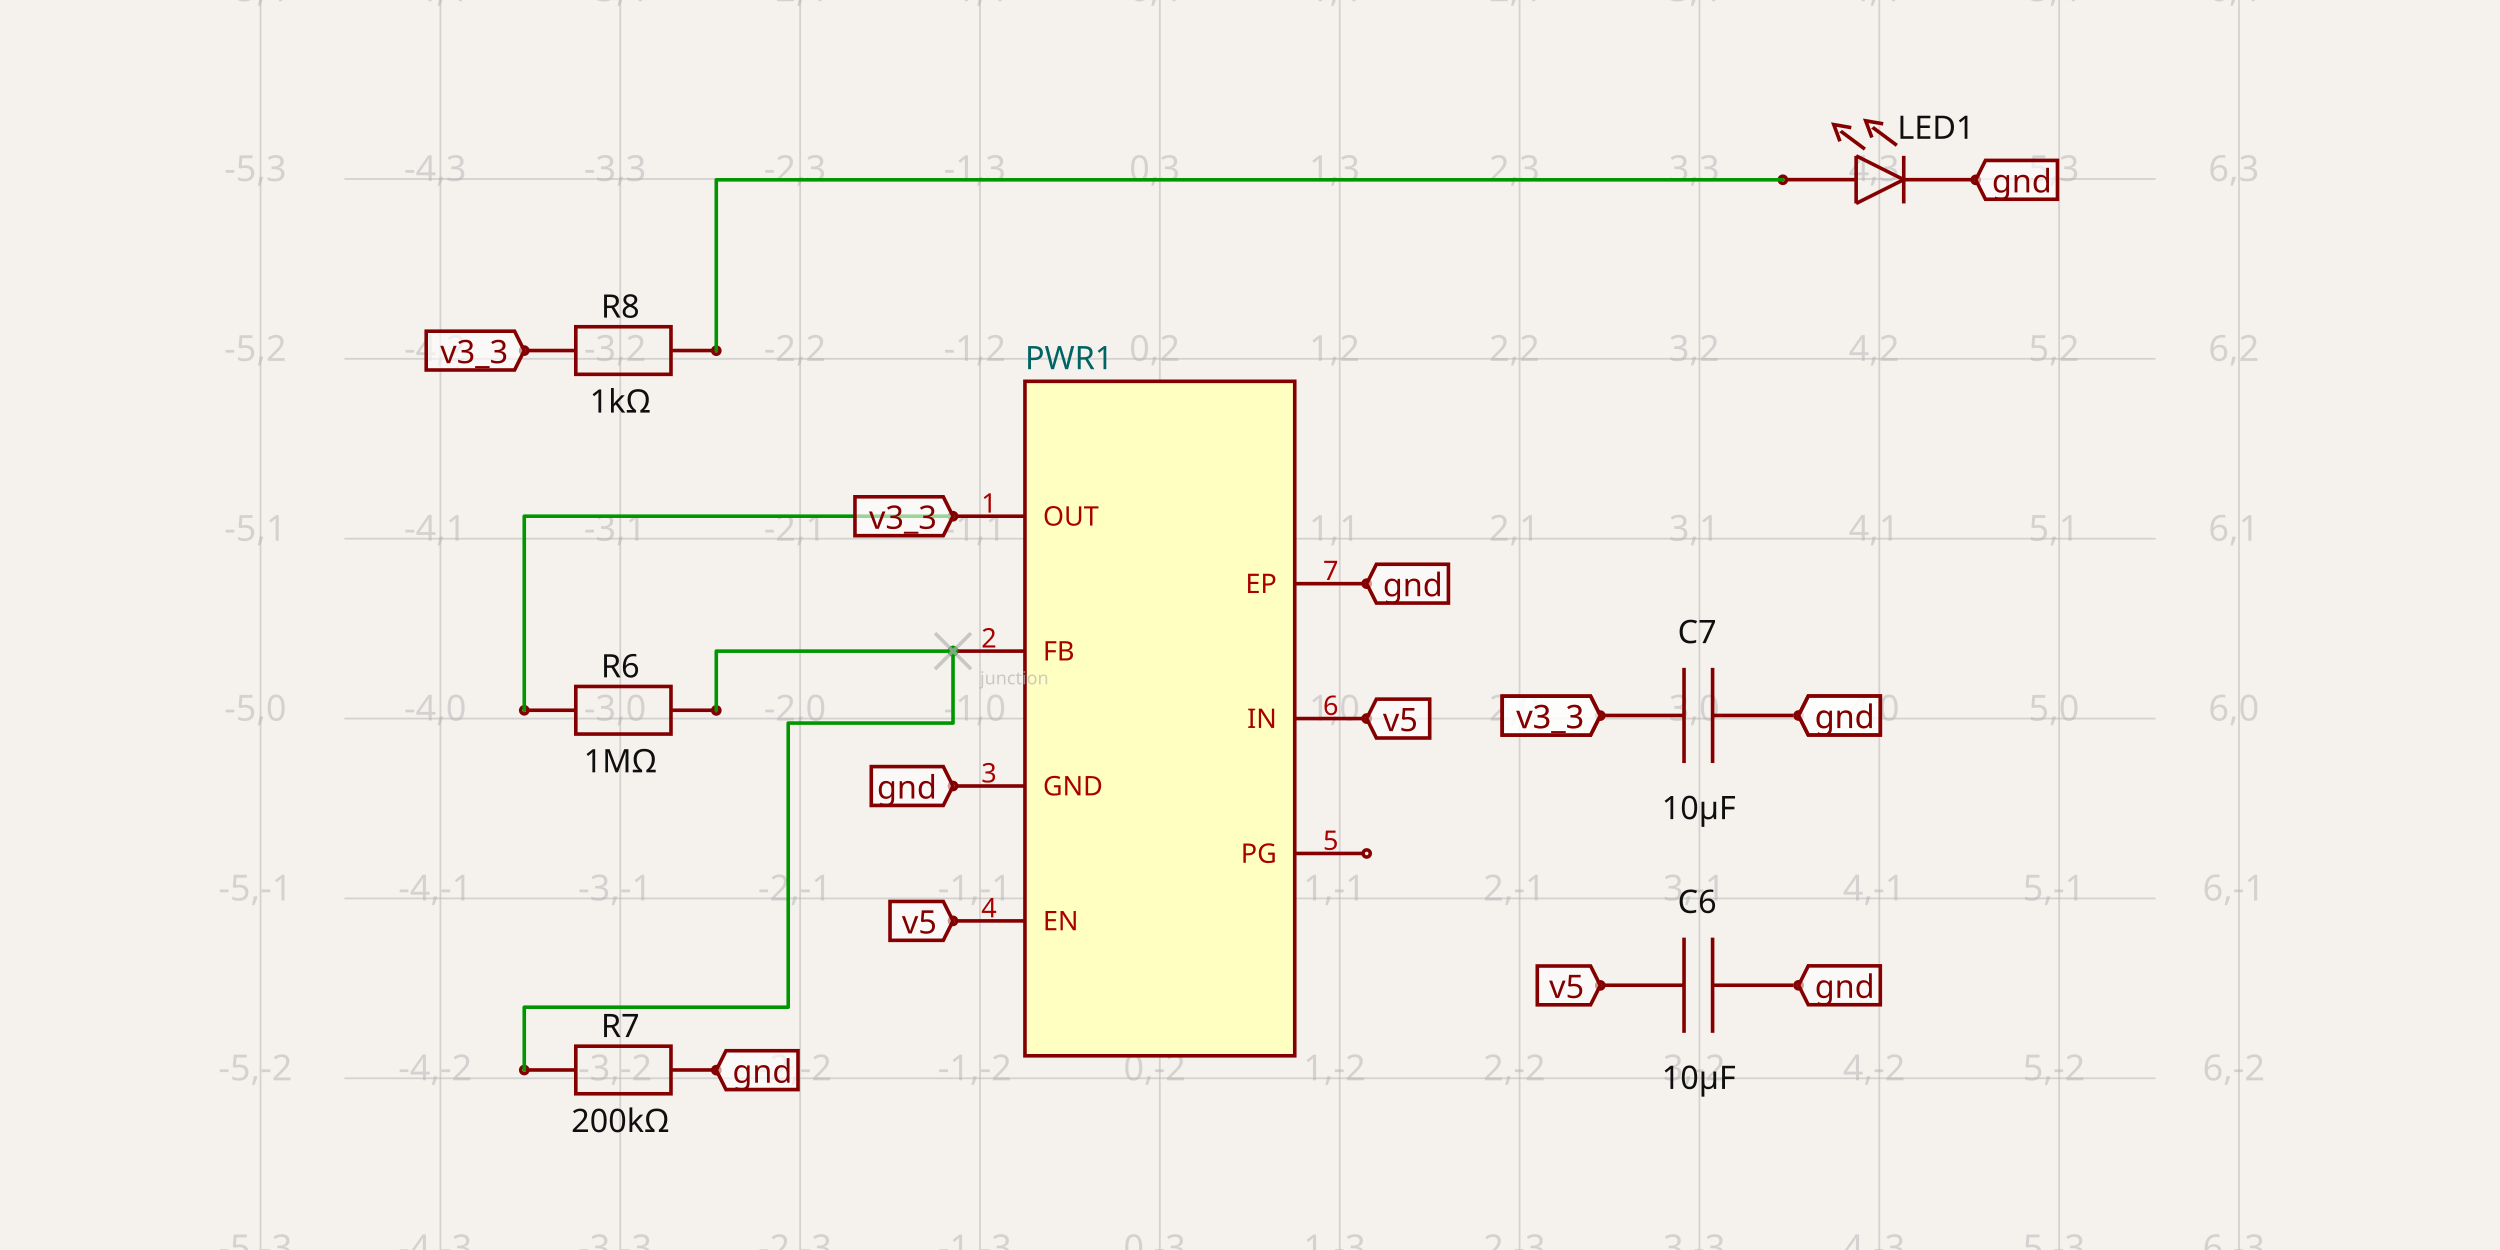
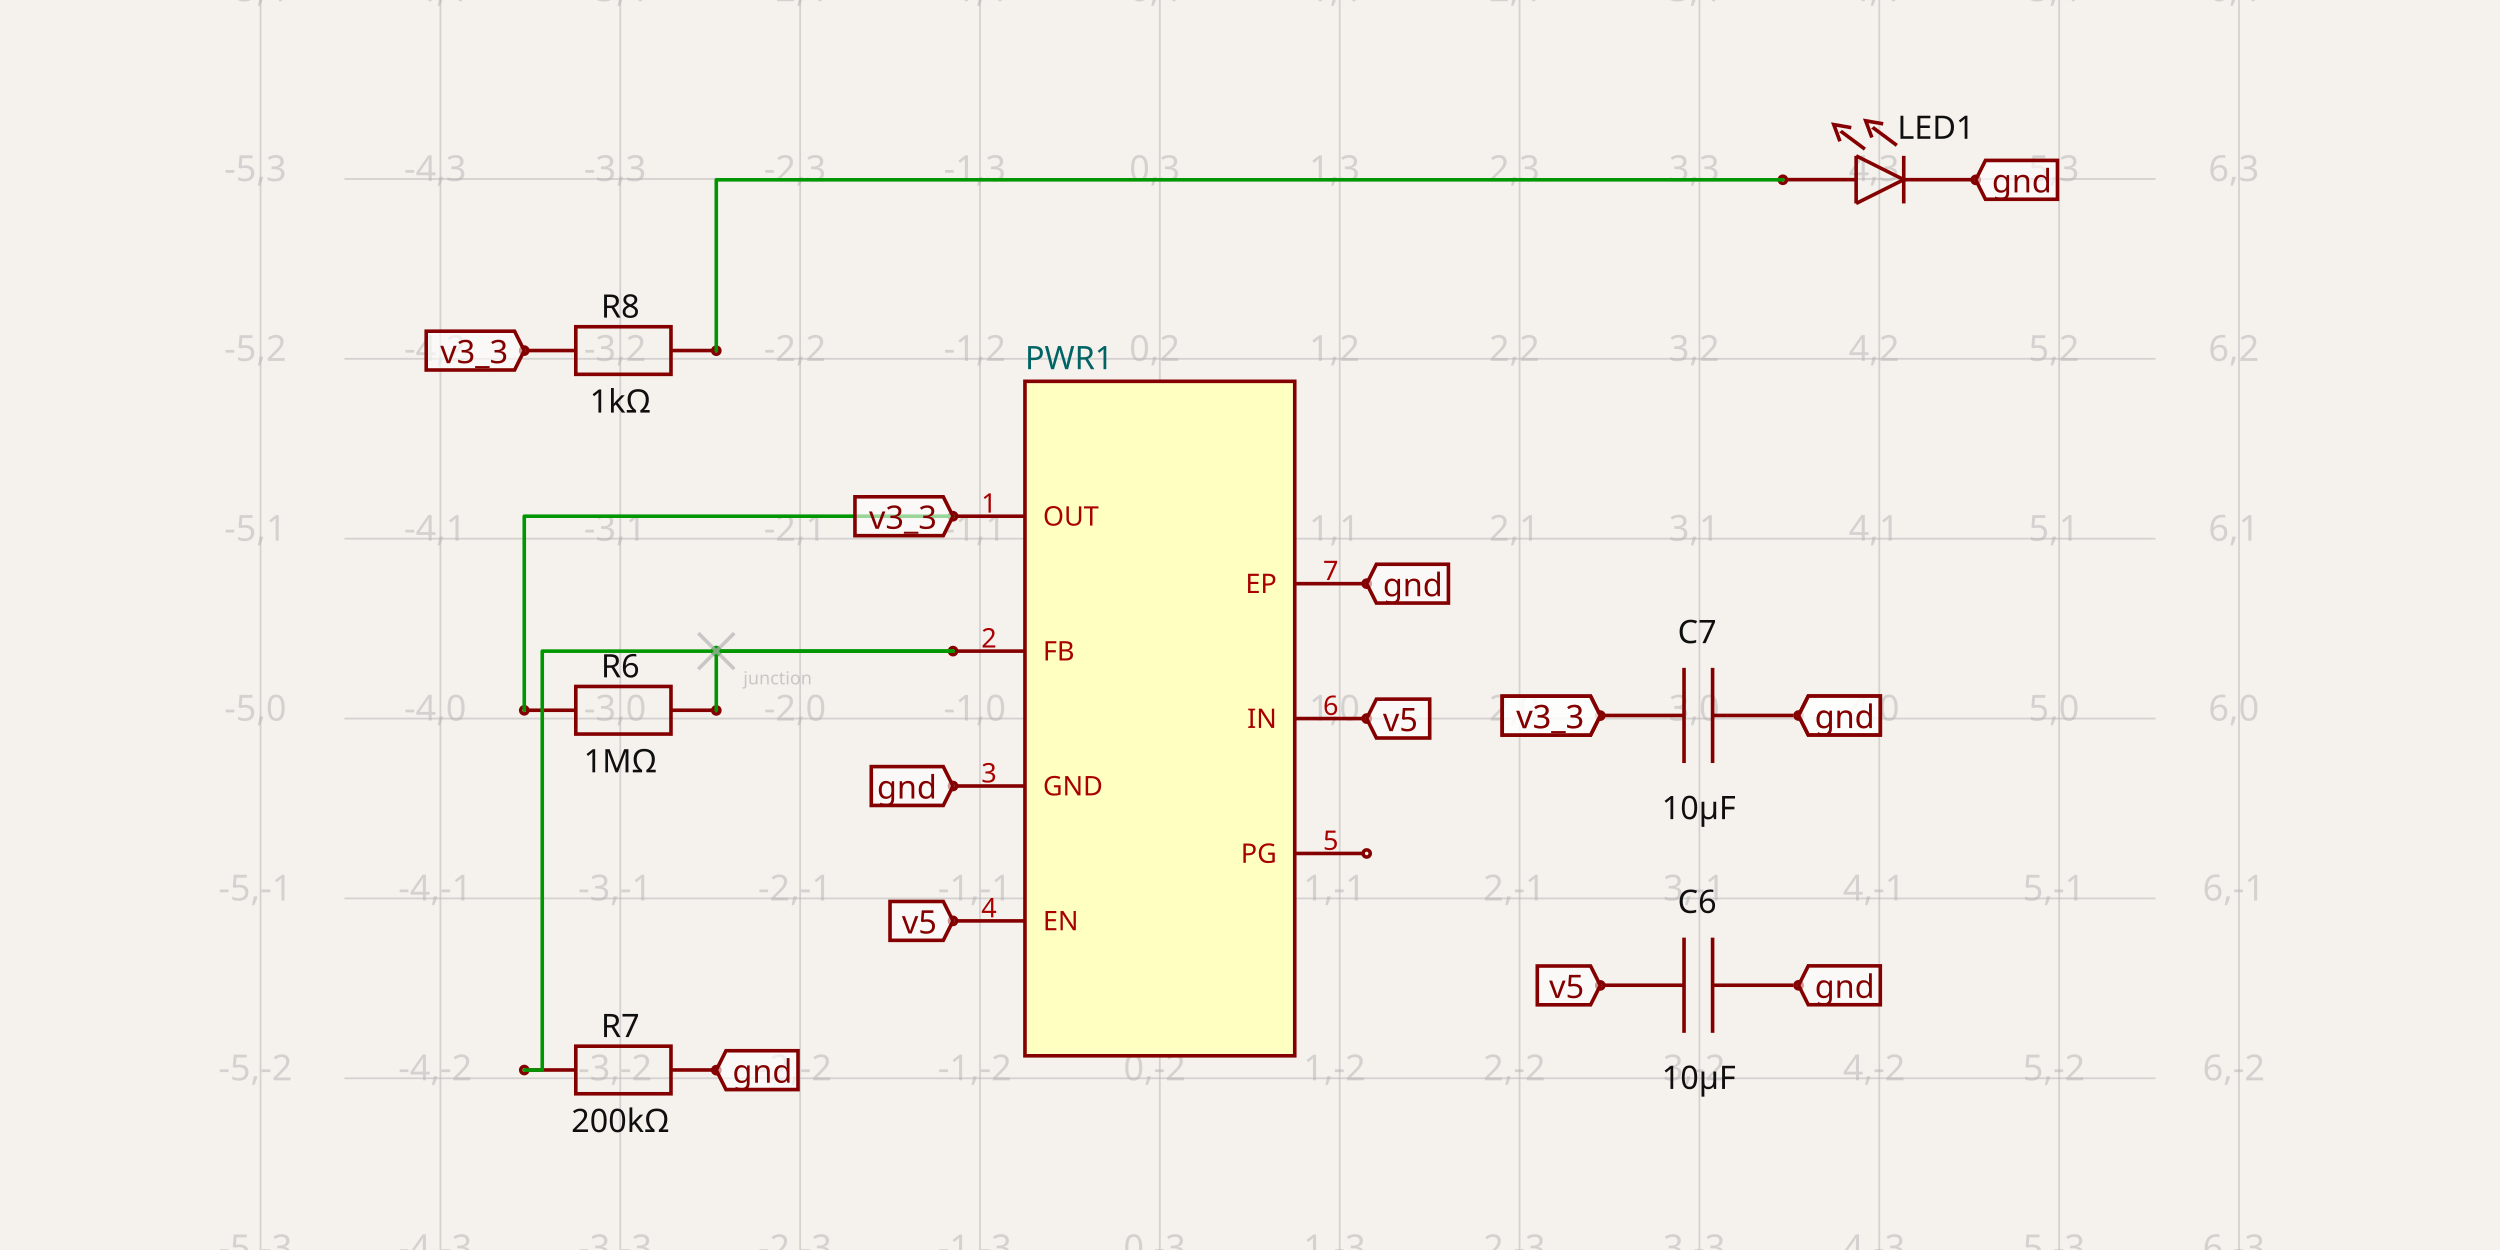
<svg xmlns="http://www.w3.org/2000/svg" width="1200" height="600" style="background-color: rgb(245, 241, 237)" data-real-to-screen-transform="matrix(86.3327376806,0,0,-86.3327376806,556.72922898,344.909094433)">
  <style>
              .boundary { fill: rgb(245, 241, 237); }
              .schematic-boundary { fill: none; stroke: #fff; }
              .component { fill: none; stroke: rgb(132, 0, 0); }
              .chip { fill: rgb(255, 255, 194); stroke: rgb(132, 0, 0); }
              .component-pin { fill: none; stroke: rgb(132, 0, 0); }
              .trace:hover {
                filter: invert(1);
              }
              .trace:hover .trace-crossing-outline {
                opacity: 0;
              }
              .text { font-family: sans-serif; fill: rgb(0, 150, 0); }
              .pin-number { fill: rgb(169, 0, 0); }
              .port-label { fill: rgb(0, 100, 100); }
              .component-name { fill: rgb(0, 100, 100); }
            </style>
  <rect class="boundary" x="0" y="0" width="1200" height="600" />
  <g class="grid">
    <line x1="125.066" y1="600" x2="125.066" y2="2.7853275241795927e-12" stroke="rgb(181, 181, 181)" stroke-width="0.863" stroke-opacity="0.5" />
    <line x1="211.398" y1="600" x2="211.398" y2="2.7853275241795927e-12" stroke="rgb(181, 181, 181)" stroke-width="0.863" stroke-opacity="0.5" />
    <line x1="297.731" y1="600" x2="297.731" y2="2.7853275241795927e-12" stroke="rgb(181, 181, 181)" stroke-width="0.863" stroke-opacity="0.5" />
    <line x1="384.064" y1="600" x2="384.064" y2="2.7853275241795927e-12" stroke="rgb(181, 181, 181)" stroke-width="0.863" stroke-opacity="0.5" />
    <line x1="470.396" y1="600" x2="470.396" y2="2.7853275241795927e-12" stroke="rgb(181, 181, 181)" stroke-width="0.863" stroke-opacity="0.5" />
    <line x1="556.729" y1="600" x2="556.729" y2="2.7853275241795927e-12" stroke="rgb(181, 181, 181)" stroke-width="0.863" stroke-opacity="0.5" />
    <line x1="643.062" y1="600" x2="643.062" y2="2.7853275241795927e-12" stroke="rgb(181, 181, 181)" stroke-width="0.863" stroke-opacity="0.5" />
    <line x1="729.395" y1="600" x2="729.395" y2="2.7853275241795927e-12" stroke="rgb(181, 181, 181)" stroke-width="0.863" stroke-opacity="0.5" />
    <line x1="815.727" y1="600" x2="815.727" y2="2.7853275241795927e-12" stroke="rgb(181, 181, 181)" stroke-width="0.863" stroke-opacity="0.5" />
    <line x1="902.06" y1="600" x2="902.06" y2="2.7853275241795927e-12" stroke="rgb(181, 181, 181)" stroke-width="0.863" stroke-opacity="0.5" />
    <line x1="988.393" y1="600" x2="988.393" y2="2.7853275241795927e-12" stroke="rgb(181, 181, 181)" stroke-width="0.863" stroke-opacity="0.5" />
    <line x1="1074.726" y1="600" x2="1074.726" y2="2.7853275241795927e-12" stroke="rgb(181, 181, 181)" stroke-width="0.863" stroke-opacity="0.5" />
    <line x1="165.315" y1="603.907" x2="1034.685" y2="603.907" stroke="rgb(181, 181, 181)" stroke-width="0.863" stroke-opacity="0.5" />
    <line x1="165.315" y1="517.575" x2="1034.685" y2="517.575" stroke="rgb(181, 181, 181)" stroke-width="0.863" stroke-opacity="0.5" />
    <line x1="165.315" y1="431.242" x2="1034.685" y2="431.242" stroke="rgb(181, 181, 181)" stroke-width="0.863" stroke-opacity="0.5" />
    <line x1="165.315" y1="344.909" x2="1034.685" y2="344.909" stroke="rgb(181, 181, 181)" stroke-width="0.863" stroke-opacity="0.5" />
    <line x1="165.315" y1="258.576" x2="1034.685" y2="258.576" stroke="rgb(181, 181, 181)" stroke-width="0.863" stroke-opacity="0.5" />
    <line x1="165.315" y1="172.244" x2="1034.685" y2="172.244" stroke="rgb(181, 181, 181)" stroke-width="0.863" stroke-opacity="0.5" />
    <line x1="165.315" y1="85.911" x2="1034.685" y2="85.911" stroke="rgb(181, 181, 181)" stroke-width="0.863" stroke-opacity="0.5" />
    <line x1="165.315" y1="-0.422" x2="1034.685" y2="-0.422" stroke="rgb(181, 181, 181)" stroke-width="0.863" stroke-opacity="0.5" />
    <text x="122.566" y="598.907" fill="rgb(181, 181, 181)" font-size="17.267" fill-opacity="0.5" text-anchor="middle" dominant-baseline="middle" font-family="sans-serif">-5,-3</text>
    <text x="122.566" y="512.575" fill="rgb(181, 181, 181)" font-size="17.267" fill-opacity="0.5" text-anchor="middle" dominant-baseline="middle" font-family="sans-serif">-5,-2</text>
    <text x="122.566" y="426.242" fill="rgb(181, 181, 181)" font-size="17.267" fill-opacity="0.5" text-anchor="middle" dominant-baseline="middle" font-family="sans-serif">-5,-1</text>
    <text x="122.566" y="339.909" fill="rgb(181, 181, 181)" font-size="17.267" fill-opacity="0.5" text-anchor="middle" dominant-baseline="middle" font-family="sans-serif">-5,0</text>
    <text x="122.566" y="253.576" fill="rgb(181, 181, 181)" font-size="17.267" fill-opacity="0.5" text-anchor="middle" dominant-baseline="middle" font-family="sans-serif">-5,1</text>
    <text x="122.566" y="167.244" fill="rgb(181, 181, 181)" font-size="17.267" fill-opacity="0.5" text-anchor="middle" dominant-baseline="middle" font-family="sans-serif">-5,2</text>
    <text x="122.566" y="80.911" fill="rgb(181, 181, 181)" font-size="17.267" fill-opacity="0.5" text-anchor="middle" dominant-baseline="middle" font-family="sans-serif">-5,3</text>
    <text x="122.566" y="-5.422" fill="rgb(181, 181, 181)" font-size="17.267" fill-opacity="0.5" text-anchor="middle" dominant-baseline="middle" font-family="sans-serif">-5,4</text>
    <text x="208.898" y="598.907" fill="rgb(181, 181, 181)" font-size="17.267" fill-opacity="0.5" text-anchor="middle" dominant-baseline="middle" font-family="sans-serif">-4,-3</text>
    <text x="208.898" y="512.575" fill="rgb(181, 181, 181)" font-size="17.267" fill-opacity="0.5" text-anchor="middle" dominant-baseline="middle" font-family="sans-serif">-4,-2</text>
    <text x="208.898" y="426.242" fill="rgb(181, 181, 181)" font-size="17.267" fill-opacity="0.5" text-anchor="middle" dominant-baseline="middle" font-family="sans-serif">-4,-1</text>
    <text x="208.898" y="339.909" fill="rgb(181, 181, 181)" font-size="17.267" fill-opacity="0.5" text-anchor="middle" dominant-baseline="middle" font-family="sans-serif">-4,0</text>
    <text x="208.898" y="253.576" fill="rgb(181, 181, 181)" font-size="17.267" fill-opacity="0.5" text-anchor="middle" dominant-baseline="middle" font-family="sans-serif">-4,1</text>
    <text x="208.898" y="167.244" fill="rgb(181, 181, 181)" font-size="17.267" fill-opacity="0.5" text-anchor="middle" dominant-baseline="middle" font-family="sans-serif">-4,2</text>
    <text x="208.898" y="80.911" fill="rgb(181, 181, 181)" font-size="17.267" fill-opacity="0.5" text-anchor="middle" dominant-baseline="middle" font-family="sans-serif">-4,3</text>
    <text x="208.898" y="-5.422" fill="rgb(181, 181, 181)" font-size="17.267" fill-opacity="0.5" text-anchor="middle" dominant-baseline="middle" font-family="sans-serif">-4,4</text>
    <text x="295.231" y="598.907" fill="rgb(181, 181, 181)" font-size="17.267" fill-opacity="0.5" text-anchor="middle" dominant-baseline="middle" font-family="sans-serif">-3,-3</text>
    <text x="295.231" y="512.575" fill="rgb(181, 181, 181)" font-size="17.267" fill-opacity="0.5" text-anchor="middle" dominant-baseline="middle" font-family="sans-serif">-3,-2</text>
    <text x="295.231" y="426.242" fill="rgb(181, 181, 181)" font-size="17.267" fill-opacity="0.5" text-anchor="middle" dominant-baseline="middle" font-family="sans-serif">-3,-1</text>
    <text x="295.231" y="339.909" fill="rgb(181, 181, 181)" font-size="17.267" fill-opacity="0.5" text-anchor="middle" dominant-baseline="middle" font-family="sans-serif">-3,0</text>
    <text x="295.231" y="253.576" fill="rgb(181, 181, 181)" font-size="17.267" fill-opacity="0.5" text-anchor="middle" dominant-baseline="middle" font-family="sans-serif">-3,1</text>
    <text x="295.231" y="167.244" fill="rgb(181, 181, 181)" font-size="17.267" fill-opacity="0.5" text-anchor="middle" dominant-baseline="middle" font-family="sans-serif">-3,2</text>
    <text x="295.231" y="80.911" fill="rgb(181, 181, 181)" font-size="17.267" fill-opacity="0.5" text-anchor="middle" dominant-baseline="middle" font-family="sans-serif">-3,3</text>
    <text x="295.231" y="-5.422" fill="rgb(181, 181, 181)" font-size="17.267" fill-opacity="0.5" text-anchor="middle" dominant-baseline="middle" font-family="sans-serif">-3,4</text>
    <text x="381.564" y="598.907" fill="rgb(181, 181, 181)" font-size="17.267" fill-opacity="0.5" text-anchor="middle" dominant-baseline="middle" font-family="sans-serif">-2,-3</text>
    <text x="381.564" y="512.575" fill="rgb(181, 181, 181)" font-size="17.267" fill-opacity="0.5" text-anchor="middle" dominant-baseline="middle" font-family="sans-serif">-2,-2</text>
    <text x="381.564" y="426.242" fill="rgb(181, 181, 181)" font-size="17.267" fill-opacity="0.5" text-anchor="middle" dominant-baseline="middle" font-family="sans-serif">-2,-1</text>
    <text x="381.564" y="339.909" fill="rgb(181, 181, 181)" font-size="17.267" fill-opacity="0.5" text-anchor="middle" dominant-baseline="middle" font-family="sans-serif">-2,0</text>
    <text x="381.564" y="253.576" fill="rgb(181, 181, 181)" font-size="17.267" fill-opacity="0.5" text-anchor="middle" dominant-baseline="middle" font-family="sans-serif">-2,1</text>
    <text x="381.564" y="167.244" fill="rgb(181, 181, 181)" font-size="17.267" fill-opacity="0.5" text-anchor="middle" dominant-baseline="middle" font-family="sans-serif">-2,2</text>
    <text x="381.564" y="80.911" fill="rgb(181, 181, 181)" font-size="17.267" fill-opacity="0.5" text-anchor="middle" dominant-baseline="middle" font-family="sans-serif">-2,3</text>
    <text x="381.564" y="-5.422" fill="rgb(181, 181, 181)" font-size="17.267" fill-opacity="0.5" text-anchor="middle" dominant-baseline="middle" font-family="sans-serif">-2,4</text>
    <text x="467.896" y="598.907" fill="rgb(181, 181, 181)" font-size="17.267" fill-opacity="0.5" text-anchor="middle" dominant-baseline="middle" font-family="sans-serif">-1,-3</text>
    <text x="467.896" y="512.575" fill="rgb(181, 181, 181)" font-size="17.267" fill-opacity="0.5" text-anchor="middle" dominant-baseline="middle" font-family="sans-serif">-1,-2</text>
    <text x="467.896" y="426.242" fill="rgb(181, 181, 181)" font-size="17.267" fill-opacity="0.5" text-anchor="middle" dominant-baseline="middle" font-family="sans-serif">-1,-1</text>
    <text x="467.896" y="339.909" fill="rgb(181, 181, 181)" font-size="17.267" fill-opacity="0.5" text-anchor="middle" dominant-baseline="middle" font-family="sans-serif">-1,0</text>
    <text x="467.896" y="253.576" fill="rgb(181, 181, 181)" font-size="17.267" fill-opacity="0.5" text-anchor="middle" dominant-baseline="middle" font-family="sans-serif">-1,1</text>
    <text x="467.896" y="167.244" fill="rgb(181, 181, 181)" font-size="17.267" fill-opacity="0.5" text-anchor="middle" dominant-baseline="middle" font-family="sans-serif">-1,2</text>
    <text x="467.896" y="80.911" fill="rgb(181, 181, 181)" font-size="17.267" fill-opacity="0.5" text-anchor="middle" dominant-baseline="middle" font-family="sans-serif">-1,3</text>
    <text x="467.896" y="-5.422" fill="rgb(181, 181, 181)" font-size="17.267" fill-opacity="0.5" text-anchor="middle" dominant-baseline="middle" font-family="sans-serif">-1,4</text>
    <text x="554.229" y="598.907" fill="rgb(181, 181, 181)" font-size="17.267" fill-opacity="0.5" text-anchor="middle" dominant-baseline="middle" font-family="sans-serif">0,-3</text>
    <text x="554.229" y="512.575" fill="rgb(181, 181, 181)" font-size="17.267" fill-opacity="0.5" text-anchor="middle" dominant-baseline="middle" font-family="sans-serif">0,-2</text>
    <text x="554.229" y="426.242" fill="rgb(181, 181, 181)" font-size="17.267" fill-opacity="0.5" text-anchor="middle" dominant-baseline="middle" font-family="sans-serif">0,-1</text>
    <text x="554.229" y="339.909" fill="rgb(181, 181, 181)" font-size="17.267" fill-opacity="0.5" text-anchor="middle" dominant-baseline="middle" font-family="sans-serif">0,0</text>
    <text x="554.229" y="253.576" fill="rgb(181, 181, 181)" font-size="17.267" fill-opacity="0.5" text-anchor="middle" dominant-baseline="middle" font-family="sans-serif">0,1</text>
    <text x="554.229" y="167.244" fill="rgb(181, 181, 181)" font-size="17.267" fill-opacity="0.5" text-anchor="middle" dominant-baseline="middle" font-family="sans-serif">0,2</text>
    <text x="554.229" y="80.911" fill="rgb(181, 181, 181)" font-size="17.267" fill-opacity="0.5" text-anchor="middle" dominant-baseline="middle" font-family="sans-serif">0,3</text>
    <text x="554.229" y="-5.422" fill="rgb(181, 181, 181)" font-size="17.267" fill-opacity="0.5" text-anchor="middle" dominant-baseline="middle" font-family="sans-serif">0,4</text>
    <text x="640.562" y="598.907" fill="rgb(181, 181, 181)" font-size="17.267" fill-opacity="0.5" text-anchor="middle" dominant-baseline="middle" font-family="sans-serif">1,-3</text>
    <text x="640.562" y="512.575" fill="rgb(181, 181, 181)" font-size="17.267" fill-opacity="0.5" text-anchor="middle" dominant-baseline="middle" font-family="sans-serif">1,-2</text>
    <text x="640.562" y="426.242" fill="rgb(181, 181, 181)" font-size="17.267" fill-opacity="0.5" text-anchor="middle" dominant-baseline="middle" font-family="sans-serif">1,-1</text>
    <text x="640.562" y="339.909" fill="rgb(181, 181, 181)" font-size="17.267" fill-opacity="0.5" text-anchor="middle" dominant-baseline="middle" font-family="sans-serif">1,0</text>
    <text x="640.562" y="253.576" fill="rgb(181, 181, 181)" font-size="17.267" fill-opacity="0.5" text-anchor="middle" dominant-baseline="middle" font-family="sans-serif">1,1</text>
    <text x="640.562" y="167.244" fill="rgb(181, 181, 181)" font-size="17.267" fill-opacity="0.5" text-anchor="middle" dominant-baseline="middle" font-family="sans-serif">1,2</text>
    <text x="640.562" y="80.911" fill="rgb(181, 181, 181)" font-size="17.267" fill-opacity="0.5" text-anchor="middle" dominant-baseline="middle" font-family="sans-serif">1,3</text>
    <text x="640.562" y="-5.422" fill="rgb(181, 181, 181)" font-size="17.267" fill-opacity="0.5" text-anchor="middle" dominant-baseline="middle" font-family="sans-serif">1,4</text>
    <text x="726.895" y="598.907" fill="rgb(181, 181, 181)" font-size="17.267" fill-opacity="0.5" text-anchor="middle" dominant-baseline="middle" font-family="sans-serif">2,-3</text>
    <text x="726.895" y="512.575" fill="rgb(181, 181, 181)" font-size="17.267" fill-opacity="0.5" text-anchor="middle" dominant-baseline="middle" font-family="sans-serif">2,-2</text>
    <text x="726.895" y="426.242" fill="rgb(181, 181, 181)" font-size="17.267" fill-opacity="0.5" text-anchor="middle" dominant-baseline="middle" font-family="sans-serif">2,-1</text>
    <text x="726.895" y="339.909" fill="rgb(181, 181, 181)" font-size="17.267" fill-opacity="0.5" text-anchor="middle" dominant-baseline="middle" font-family="sans-serif">2,0</text>
    <text x="726.895" y="253.576" fill="rgb(181, 181, 181)" font-size="17.267" fill-opacity="0.5" text-anchor="middle" dominant-baseline="middle" font-family="sans-serif">2,1</text>
    <text x="726.895" y="167.244" fill="rgb(181, 181, 181)" font-size="17.267" fill-opacity="0.5" text-anchor="middle" dominant-baseline="middle" font-family="sans-serif">2,2</text>
    <text x="726.895" y="80.911" fill="rgb(181, 181, 181)" font-size="17.267" fill-opacity="0.5" text-anchor="middle" dominant-baseline="middle" font-family="sans-serif">2,3</text>
    <text x="726.895" y="-5.422" fill="rgb(181, 181, 181)" font-size="17.267" fill-opacity="0.5" text-anchor="middle" dominant-baseline="middle" font-family="sans-serif">2,4</text>
    <text x="813.227" y="598.907" fill="rgb(181, 181, 181)" font-size="17.267" fill-opacity="0.5" text-anchor="middle" dominant-baseline="middle" font-family="sans-serif">3,-3</text>
    <text x="813.227" y="512.575" fill="rgb(181, 181, 181)" font-size="17.267" fill-opacity="0.5" text-anchor="middle" dominant-baseline="middle" font-family="sans-serif">3,-2</text>
    <text x="813.227" y="426.242" fill="rgb(181, 181, 181)" font-size="17.267" fill-opacity="0.5" text-anchor="middle" dominant-baseline="middle" font-family="sans-serif">3,-1</text>
    <text x="813.227" y="339.909" fill="rgb(181, 181, 181)" font-size="17.267" fill-opacity="0.5" text-anchor="middle" dominant-baseline="middle" font-family="sans-serif">3,0</text>
    <text x="813.227" y="253.576" fill="rgb(181, 181, 181)" font-size="17.267" fill-opacity="0.5" text-anchor="middle" dominant-baseline="middle" font-family="sans-serif">3,1</text>
    <text x="813.227" y="167.244" fill="rgb(181, 181, 181)" font-size="17.267" fill-opacity="0.5" text-anchor="middle" dominant-baseline="middle" font-family="sans-serif">3,2</text>
    <text x="813.227" y="80.911" fill="rgb(181, 181, 181)" font-size="17.267" fill-opacity="0.5" text-anchor="middle" dominant-baseline="middle" font-family="sans-serif">3,3</text>
    <text x="813.227" y="-5.422" fill="rgb(181, 181, 181)" font-size="17.267" fill-opacity="0.5" text-anchor="middle" dominant-baseline="middle" font-family="sans-serif">3,4</text>
    <text x="899.56" y="598.907" fill="rgb(181, 181, 181)" font-size="17.267" fill-opacity="0.5" text-anchor="middle" dominant-baseline="middle" font-family="sans-serif">4,-3</text>
    <text x="899.56" y="512.575" fill="rgb(181, 181, 181)" font-size="17.267" fill-opacity="0.5" text-anchor="middle" dominant-baseline="middle" font-family="sans-serif">4,-2</text>
    <text x="899.56" y="426.242" fill="rgb(181, 181, 181)" font-size="17.267" fill-opacity="0.5" text-anchor="middle" dominant-baseline="middle" font-family="sans-serif">4,-1</text>
    <text x="899.56" y="339.909" fill="rgb(181, 181, 181)" font-size="17.267" fill-opacity="0.5" text-anchor="middle" dominant-baseline="middle" font-family="sans-serif">4,0</text>
    <text x="899.56" y="253.576" fill="rgb(181, 181, 181)" font-size="17.267" fill-opacity="0.5" text-anchor="middle" dominant-baseline="middle" font-family="sans-serif">4,1</text>
    <text x="899.56" y="167.244" fill="rgb(181, 181, 181)" font-size="17.267" fill-opacity="0.5" text-anchor="middle" dominant-baseline="middle" font-family="sans-serif">4,2</text>
    <text x="899.56" y="80.911" fill="rgb(181, 181, 181)" font-size="17.267" fill-opacity="0.5" text-anchor="middle" dominant-baseline="middle" font-family="sans-serif">4,3</text>
    <text x="899.56" y="-5.422" fill="rgb(181, 181, 181)" font-size="17.267" fill-opacity="0.5" text-anchor="middle" dominant-baseline="middle" font-family="sans-serif">4,4</text>
    <text x="985.893" y="598.907" fill="rgb(181, 181, 181)" font-size="17.267" fill-opacity="0.5" text-anchor="middle" dominant-baseline="middle" font-family="sans-serif">5,-3</text>
    <text x="985.893" y="512.575" fill="rgb(181, 181, 181)" font-size="17.267" fill-opacity="0.5" text-anchor="middle" dominant-baseline="middle" font-family="sans-serif">5,-2</text>
    <text x="985.893" y="426.242" fill="rgb(181, 181, 181)" font-size="17.267" fill-opacity="0.5" text-anchor="middle" dominant-baseline="middle" font-family="sans-serif">5,-1</text>
    <text x="985.893" y="339.909" fill="rgb(181, 181, 181)" font-size="17.267" fill-opacity="0.5" text-anchor="middle" dominant-baseline="middle" font-family="sans-serif">5,0</text>
    <text x="985.893" y="253.576" fill="rgb(181, 181, 181)" font-size="17.267" fill-opacity="0.5" text-anchor="middle" dominant-baseline="middle" font-family="sans-serif">5,1</text>
    <text x="985.893" y="167.244" fill="rgb(181, 181, 181)" font-size="17.267" fill-opacity="0.5" text-anchor="middle" dominant-baseline="middle" font-family="sans-serif">5,2</text>
    <text x="985.893" y="80.911" fill="rgb(181, 181, 181)" font-size="17.267" fill-opacity="0.5" text-anchor="middle" dominant-baseline="middle" font-family="sans-serif">5,3</text>
    <text x="985.893" y="-5.422" fill="rgb(181, 181, 181)" font-size="17.267" fill-opacity="0.5" text-anchor="middle" dominant-baseline="middle" font-family="sans-serif">5,4</text>
    <text x="1072.226" y="598.907" fill="rgb(181, 181, 181)" font-size="17.267" fill-opacity="0.5" text-anchor="middle" dominant-baseline="middle" font-family="sans-serif">6,-3</text>
    <text x="1072.226" y="512.575" fill="rgb(181, 181, 181)" font-size="17.267" fill-opacity="0.5" text-anchor="middle" dominant-baseline="middle" font-family="sans-serif">6,-2</text>
    <text x="1072.226" y="426.242" fill="rgb(181, 181, 181)" font-size="17.267" fill-opacity="0.5" text-anchor="middle" dominant-baseline="middle" font-family="sans-serif">6,-1</text>
    <text x="1072.226" y="339.909" fill="rgb(181, 181, 181)" font-size="17.267" fill-opacity="0.5" text-anchor="middle" dominant-baseline="middle" font-family="sans-serif">6,0</text>
    <text x="1072.226" y="253.576" fill="rgb(181, 181, 181)" font-size="17.267" fill-opacity="0.5" text-anchor="middle" dominant-baseline="middle" font-family="sans-serif">6,1</text>
    <text x="1072.226" y="167.244" fill="rgb(181, 181, 181)" font-size="17.267" fill-opacity="0.5" text-anchor="middle" dominant-baseline="middle" font-family="sans-serif">6,2</text>
    <text x="1072.226" y="80.911" fill="rgb(181, 181, 181)" font-size="17.267" fill-opacity="0.5" text-anchor="middle" dominant-baseline="middle" font-family="sans-serif">6,3</text>
    <text x="1072.226" y="-5.422" fill="rgb(181, 181, 181)" font-size="17.267" fill-opacity="0.5" text-anchor="middle" dominant-baseline="middle" font-family="sans-serif">6,4</text>
  </g>
  <g data-circuit-json-type="schematic_component" data-schematic-component-id="schematic_component_0">
    <rect class="component chip" x="491.98" y="183.035" width="129.499" height="323.748" stroke-width="1.727px" fill="rgb(255, 255, 194)" stroke="rgb(132, 0, 0)" />
    <rect class="component-overlay" x="491.98" y="183.035" width="129.499" height="323.748" fill="transparent" />
    <text x="491.98" y="518.006" fill="#006464" text-anchor="start" dominant-baseline="middle" font-family="sans-serif" font-size="15.54px" transform="rotate(0, 491.9797, 518.0062)" />
    <text x="491.98" y="171.812" fill="#006464" text-anchor="start" dominant-baseline="middle" font-family="sans-serif" font-size="15.54px" transform="rotate(0, 491.9797, 171.812)">PWR1</text>
    <line class="component-pin" x1="654.285" y1="280.16" x2="621.479" y2="280.16" stroke-width="1.727px" />
    <circle class="component-pin" cx="656.012" cy="280.16" r="1.727" stroke-width="1.727px" />
    <text class="pin-number" x="638.745" y="278.433" style="font-family: sans-serif;" fill="rgb(169, 0, 0)" text-anchor="middle" dominant-baseline="auto" font-size="12.95px" transform="">7</text>
    <text class="pin-number" x="612.846" y="280.16" style="font-family: sans-serif;" fill="rgb(169, 0, 0)" text-anchor="end" dominant-baseline="middle" font-size="12.95px" transform="">EP</text>
    <line class="component-pin" x1="654.285" y1="344.909" x2="621.479" y2="344.909" stroke-width="1.727px" />
    <circle class="component-pin" cx="656.012" cy="344.909" r="1.727" stroke-width="1.727px" />
    <text class="pin-number" x="638.745" y="343.182" style="font-family: sans-serif;" fill="rgb(169, 0, 0)" text-anchor="middle" dominant-baseline="auto" font-size="12.95px" transform="">6</text>
    <text class="pin-number" x="612.846" y="344.909" style="font-family: sans-serif;" fill="rgb(169, 0, 0)" text-anchor="end" dominant-baseline="middle" font-size="12.95px" transform="">IN</text>
    <line class="component-pin" x1="654.285" y1="409.659" x2="621.479" y2="409.659" stroke-width="1.727px" />
    <circle class="component-pin" cx="656.012" cy="409.659" r="1.727" stroke-width="1.727px" />
    <text class="pin-number" x="638.745" y="407.932" style="font-family: sans-serif;" fill="rgb(169, 0, 0)" text-anchor="middle" dominant-baseline="auto" font-size="12.95px" transform="">5</text>
    <text class="pin-number" x="612.846" y="409.659" style="font-family: sans-serif;" fill="rgb(169, 0, 0)" text-anchor="end" dominant-baseline="middle" font-size="12.95px" transform="">PG</text>
    <line class="component-pin" x1="459.173" y1="442.033" x2="491.98" y2="442.033" stroke-width="1.727px" />
    <circle class="component-pin" cx="457.447" cy="442.033" r="1.727" stroke-width="1.727px" />
    <text class="pin-number" x="474.713" y="440.307" style="font-family: sans-serif;" fill="rgb(169, 0, 0)" text-anchor="middle" dominant-baseline="auto" font-size="12.95px" transform="">4</text>
    <text class="pin-number" x="500.613" y="442.033" style="font-family: sans-serif;" fill="rgb(169, 0, 0)" text-anchor="start" dominant-baseline="middle" font-size="12.95px" transform="">EN</text>
    <line class="component-pin" x1="459.173" y1="377.284" x2="491.98" y2="377.284" stroke-width="1.727px" />
    <circle class="component-pin" cx="457.447" cy="377.284" r="1.727" stroke-width="1.727px" />
    <text class="pin-number" x="474.713" y="375.557" style="font-family: sans-serif;" fill="rgb(169, 0, 0)" text-anchor="middle" dominant-baseline="auto" font-size="12.95px" transform="">3</text>
    <text class="pin-number" x="500.613" y="377.284" style="font-family: sans-serif;" fill="rgb(169, 0, 0)" text-anchor="start" dominant-baseline="middle" font-size="12.95px" transform="">GND</text>
    <line class="component-pin" x1="459.173" y1="312.534" x2="491.98" y2="312.534" stroke-width="1.727px" />
    <circle class="component-pin" cx="457.447" cy="312.534" r="1.727" stroke-width="1.727px" />
    <text class="pin-number" x="474.713" y="310.808" style="font-family: sans-serif;" fill="rgb(169, 0, 0)" text-anchor="middle" dominant-baseline="auto" font-size="12.95px" transform="">2</text>
    <text class="pin-number" x="500.613" y="312.534" style="font-family: sans-serif;" fill="rgb(169, 0, 0)" text-anchor="start" dominant-baseline="middle" font-size="12.95px" transform="">FB</text>
    <line class="component-pin" x1="459.173" y1="247.785" x2="491.98" y2="247.785" stroke-width="1.727px" />
    <circle class="component-pin" cx="457.447" cy="247.785" r="1.727" stroke-width="1.727px" />
    <text class="pin-number" x="474.713" y="246.058" style="font-family: sans-serif;" fill="rgb(169, 0, 0)" text-anchor="middle" dominant-baseline="auto" font-size="12.95px" transform="">1</text>
    <text class="pin-number" x="500.613" y="247.785" style="font-family: sans-serif;" fill="rgb(169, 0, 0)" text-anchor="start" dominant-baseline="middle" font-size="12.95px" transform="">OUT</text>
  </g>
  <g data-circuit-json-type="schematic_component" data-schematic-component-id="schematic_component_1">
    <rect class="component-overlay" x="253.542" y="329.503" width="91.369" height="22.842" fill="transparent" />
    <path d="M 253.542 340.924 L 276.384 340.924" stroke="rgb(132, 0, 0)" fill="none" stroke-width="1.727px" />
    <path d="M 322.068 340.924 L 344.91 340.924" stroke="rgb(132, 0, 0)" fill="none" stroke-width="1.727px" />
    <path d="M 299.226 329.503 L 322.068 329.503 L 322.068 352.345 L 276.384 352.345 L 276.384 329.503 L 299.226 329.503" stroke="rgb(132, 0, 0)" fill="none" stroke-width="1.727px" />
    <text x="297.731" y="325.126" fill="rgb(15, 15, 15)" font-family="sans-serif" text-anchor="middle" dominant-baseline="auto" font-size="15.54px">R6</text>
    <text x="297.731" y="358.649" fill="rgb(15, 15, 15)" font-family="sans-serif" text-anchor="middle" dominant-baseline="hanging" font-size="15.54px">1MΩ</text>
    <circle cx="251.647" cy="340.955" r="1.727px" stroke-width="1.727px" fill="none" stroke="rgb(132, 0, 0)" />
    <circle cx="343.815" cy="341.002" r="1.727px" stroke-width="1.727px" fill="none" stroke="rgb(132, 0, 0)" />
  </g>
  <g data-circuit-json-type="schematic_component" data-schematic-component-id="schematic_component_2">
    <rect class="component-overlay" x="253.542" y="502.168" width="91.369" height="22.842" fill="transparent" />
    <path d="M 253.542 513.589 L 276.384 513.589" stroke="rgb(132, 0, 0)" fill="none" stroke-width="1.727px" />
    <path d="M 322.068 513.589 L 344.91 513.589" stroke="rgb(132, 0, 0)" fill="none" stroke-width="1.727px" />
    <path d="M 299.226 502.168 L 322.068 502.168 L 322.068 525.01 L 276.384 525.01 L 276.384 502.168 L 299.226 502.168" stroke="rgb(132, 0, 0)" fill="none" stroke-width="1.727px" />
    <text x="297.731" y="497.792" fill="rgb(15, 15, 15)" font-family="sans-serif" text-anchor="middle" dominant-baseline="auto" font-size="15.54px">R7</text>
    <text x="297.731" y="531.314" fill="rgb(15, 15, 15)" font-family="sans-serif" text-anchor="middle" dominant-baseline="hanging" font-size="15.54px">200kΩ</text>
    <circle cx="251.647" cy="513.62" r="1.727px" stroke-width="1.727px" fill="none" stroke="rgb(132, 0, 0)" />
    <circle cx="343.815" cy="513.667" r="1.727px" stroke-width="1.727px" fill="none" stroke="rgb(132, 0, 0)" />
  </g>
  <g data-circuit-json-type="schematic_component" data-schematic-component-id="schematic_component_3">
    <rect class="component-overlay" x="253.542" y="156.837" width="91.369" height="22.842" fill="transparent" />
    <path d="M 253.542 168.258 L 276.384 168.258" stroke="rgb(132, 0, 0)" fill="none" stroke-width="1.727px" />
    <path d="M 322.068 168.258 L 344.91 168.258" stroke="rgb(132, 0, 0)" fill="none" stroke-width="1.727px" />
    <path d="M 299.226 156.837 L 322.068 156.837 L 322.068 179.679 L 276.384 179.679 L 276.384 156.837 L 299.226 156.837" stroke="rgb(132, 0, 0)" fill="none" stroke-width="1.727px" />
    <text x="297.731" y="152.461" fill="rgb(15, 15, 15)" font-family="sans-serif" text-anchor="middle" dominant-baseline="auto" font-size="15.54px">R8</text>
    <text x="297.731" y="185.983" fill="rgb(15, 15, 15)" font-family="sans-serif" text-anchor="middle" dominant-baseline="hanging" font-size="15.54px">1kΩ</text>
    <circle cx="251.647" cy="168.289" r="1.727px" stroke-width="1.727px" fill="none" stroke="rgb(132, 0, 0)" />
    <circle cx="343.815" cy="168.336" r="1.727px" stroke-width="1.727px" fill="none" stroke="rgb(132, 0, 0)" />
  </g>
  <g data-circuit-json-type="schematic_component" data-schematic-component-id="schematic_component_4">
    <rect class="component-overlay" x="769.505" y="450.074" width="91.369" height="45.684" fill="transparent" />
    <path d="M 860.874 472.916 L 822.042 472.916" stroke="rgb(132, 0, 0)" fill="none" stroke-width="1.727px" />
    <path d="M 808.337 472.916 L 769.505 472.916" stroke="rgb(132, 0, 0)" fill="none" stroke-width="1.727px" />
    <path d="M 822.042 450.074 L 822.042 495.758" stroke="rgb(132, 0, 0)" fill="none" stroke-width="1.727px" />
    <path d="M 808.337 450.074 L 808.337 495.758" stroke="rgb(132, 0, 0)" fill="none" stroke-width="1.727px" />
    <text x="814.617" y="438.201" fill="rgb(15, 15, 15)" font-family="sans-serif" text-anchor="middle" dominant-baseline="auto" font-size="15.54px">C6</text>
    <text x="815.395" y="510.616" fill="rgb(15, 15, 15)" font-family="sans-serif" text-anchor="middle" dominant-baseline="hanging" font-size="15.54px">10µF</text>
    <circle cx="768.14" cy="472.994" r="1.727px" stroke-width="1.727px" fill="none" stroke="rgb(132, 0, 0)" />
    <circle cx="863.315" cy="472.947" r="1.727px" stroke-width="1.727px" fill="none" stroke="rgb(132, 0, 0)" />
  </g>
  <g data-circuit-json-type="schematic_component" data-schematic-component-id="schematic_component_5">
    <rect class="component-overlay" x="769.505" y="320.575" width="91.369" height="45.684" fill="transparent" />
    <path d="M 860.874 343.417 L 822.042 343.417" stroke="rgb(132, 0, 0)" fill="none" stroke-width="1.727px" />
    <path d="M 808.337 343.417 L 769.505 343.417" stroke="rgb(132, 0, 0)" fill="none" stroke-width="1.727px" />
    <path d="M 822.042 320.575 L 822.042 366.259" stroke="rgb(132, 0, 0)" fill="none" stroke-width="1.727px" />
    <path d="M 808.337 320.575 L 808.337 366.259" stroke="rgb(132, 0, 0)" fill="none" stroke-width="1.727px" />
    <text x="814.617" y="308.702" fill="rgb(15, 15, 15)" font-family="sans-serif" text-anchor="middle" dominant-baseline="auto" font-size="15.54px">C7</text>
    <text x="815.395" y="381.117" fill="rgb(15, 15, 15)" font-family="sans-serif" text-anchor="middle" dominant-baseline="hanging" font-size="15.54px">10µF</text>
    <circle cx="768.14" cy="343.495" r="1.727px" stroke-width="1.727px" fill="none" stroke="rgb(132, 0, 0)" />
    <circle cx="863.315" cy="343.448" r="1.727px" stroke-width="1.727px" fill="none" stroke="rgb(132, 0, 0)" />
  </g>
  <g data-circuit-json-type="schematic_component" data-schematic-component-id="schematic_component_6">
    <rect class="component-overlay" x="856.684" y="57.985" width="90.836" height="39.666" fill="transparent" />
    <path d="M 913.789 86.23 L 890.947 97.651" stroke="rgb(132, 0, 0)" fill="none" stroke-width="1.727px" />
    <path d="M 913.079 86.249 L 947.519 86.249" stroke="rgb(132, 0, 0)" fill="none" stroke-width="1.727px" />
    <path d="M 890.947 74.809 L 913.789 86.23" stroke="rgb(132, 0, 0)" fill="none" stroke-width="1.727px" />
    <path d="M 890.947 97.651 L 890.947 74.809" stroke="rgb(132, 0, 0)" fill="none" stroke-width="1.727px" />
    <path d="M 913.789 74.809 L 913.789 97.651" stroke="rgb(132, 0, 0)" fill="none" stroke-width="1.727px" />
    <path d="M 890.77 86.23 L 856.684 86.23" stroke="rgb(132, 0, 0)" fill="none" stroke-width="1.727px" />
    <path d="M 888.614 61.267 L 880.211 59.81 L 883.172 67.818" stroke="rgb(132, 0, 0)" fill="none" stroke-width="1.727px" />
    <path d="M 895.153 71.588 L 894.115 70.816 L 883.604 63.007 L 883.549 62.925" stroke="rgb(132, 0, 0)" fill="none" stroke-width="1.727px" />
    <path d="M 903.936 59.442 L 895.532 57.985 L 898.493 65.993" stroke="rgb(132, 0, 0)" fill="none" stroke-width="1.727px" />
    <path d="M 910.474 69.763 L 909.436 68.992 L 898.925 61.182 L 898.87 61.1" stroke="rgb(132, 0, 0)" fill="none" stroke-width="1.727px" />
    <text x="901.235" y="113.791" fill="rgb(15, 15, 15)" font-family="sans-serif" text-anchor="middle" dominant-baseline="hanging" font-size="15.54px" />
    <text x="929.224" y="66.63" fill="rgb(15, 15, 15)" font-family="sans-serif" text-anchor="middle" dominant-baseline="auto" font-size="15.54px">LED1</text>
    <circle cx="855.768" cy="86.294" r="1.727px" stroke-width="1.727px" fill="none" stroke="rgb(132, 0, 0)" />
    <circle cx="948.353" cy="86.333" r="1.727px" stroke-width="1.727px" fill="none" stroke="rgb(132, 0, 0)" />
  </g>
  <g class="trace" data-circuit-json-type="schematic_trace" data-schematic-trace-id="schematic_trace_0">
    <path d="M 251.647 340.955 L 251.647 247.785 L 457.447 247.785" class="trace-invisible-hover-outline" stroke="rgb(0, 150, 0)" fill="none" stroke-width="13.813px" stroke-linecap="round" opacity="0" stroke-linejoin="round" />
    <path d="M 251.647 340.955 L 251.647 247.785 L 457.447 247.785" stroke="rgb(0, 150, 0)" fill="none" stroke-width="1.727px" stroke-linecap="round" stroke-linejoin="round" />
  </g>
  <g class="trace" data-circuit-json-type="schematic_trace" data-schematic-trace-id="schematic_trace_1">
    <path d="M 855.768 86.294 L 343.815 86.294 L 343.815 168.336" class="trace-invisible-hover-outline" stroke="rgb(0, 150, 0)" fill="none" stroke-width="13.813px" stroke-linecap="round" opacity="0" stroke-linejoin="round" />
    <path d="M 855.768 86.294 L 343.815 86.294 L 343.815 168.336" stroke="rgb(0, 150, 0)" fill="none" stroke-width="1.727px" stroke-linecap="round" stroke-linejoin="round" />
  </g>
  <g class="trace" data-circuit-json-type="schematic_trace" data-schematic-trace-id="schematic_trace_2">
    <path d="M 457.447 312.534 L 343.815 312.534 L 343.815 341.002" class="trace-invisible-hover-outline" stroke="rgb(0, 150, 0)" fill="none" stroke-width="13.813px" stroke-linecap="round" opacity="0" stroke-linejoin="round" />
    <path d="M 457.447 312.534 L 343.815 312.534 L 343.815 341.002" stroke="rgb(0, 150, 0)" fill="none" stroke-width="1.727px" stroke-linecap="round" stroke-linejoin="round" />
  </g>
  <g class="trace" data-circuit-json-type="schematic_trace" data-schematic-trace-id="schematic_trace_3">
-     <path d="M 457.447 312.534 L 457.447 347.067 L 378.348 347.067 L 378.348 483.451 L 251.647 483.451 L 251.647 513.62" class="trace-invisible-hover-outline" stroke="rgb(0, 150, 0)" fill="none" stroke-width="13.813px" stroke-linecap="round" opacity="0" stroke-linejoin="round" />
-     <path d="M 457.447 312.534 L 457.447 347.067 L 378.348 347.067 L 378.348 483.451 L 251.647 483.451 L 251.647 513.62" stroke="rgb(0, 150, 0)" fill="none" stroke-width="1.727px" stroke-linecap="round" stroke-linejoin="round" />
-     <circle cx="457.447" cy="312.534" r="2.59" fill="rgb(0, 150, 0)" />
+     <path d="M 457.447 312.534 L 260.281 312.534 L 260.281 513.62 L 251.647 513.62" class="trace-invisible-hover-outline" stroke="rgb(0, 150, 0)" fill="none" stroke-width="13.813px" stroke-linecap="round" opacity="0" stroke-linejoin="round" />
+     <path d="M 457.447 312.534 L 260.281 312.534 L 260.281 513.62 L 251.647 513.62" stroke="rgb(0, 150, 0)" fill="none" stroke-width="1.727px" stroke-linecap="round" stroke-linejoin="round" />
+     <circle cx="343.815" cy="312.534" r="2.59" fill="rgb(0, 150, 0)" />
  </g>
  <path class="net-label" d="     M 656.012,280.16     L 660.674,270.836     L 695.241,270.836     L 695.241,289.483     L 660.674,289.483     Z   " fill="#FFFFFF99" stroke="rgb(132, 0, 0)" stroke-width="1.727px" />
  <text class="net-label-text" x="663.782" y="280.16" fill="rgb(132, 0, 0)" text-anchor="start" dominant-baseline="central" font-family="sans-serif" font-variant-numeric="tabular-nums" font-size="15.54px" transform="">gnd</text>
  <path class="net-label" d="     M 656.012,344.909     L 660.674,335.585     L 686.251,335.585     L 686.251,354.233     L 660.674,354.233     Z   " fill="#FFFFFF99" stroke="rgb(132, 0, 0)" stroke-width="1.727px" />
  <text class="net-label-text" x="663.782" y="344.909" fill="rgb(132, 0, 0)" text-anchor="start" dominant-baseline="central" font-family="sans-serif" font-variant-numeric="tabular-nums" font-size="15.54px" transform="">v5</text>
  <path class="net-label" d="     M 457.447,442.033     L 452.785,451.357     L 427.207,451.357     L 427.207,432.709     L 452.785,432.709     Z   " fill="#FFFFFF99" stroke="rgb(132, 0, 0)" stroke-width="1.727px" />
  <text class="net-label-text" x="449.677" y="442.033" fill="rgb(132, 0, 0)" text-anchor="end" dominant-baseline="central" font-family="sans-serif" font-variant-numeric="tabular-nums" font-size="15.54px" transform="">v5</text>
  <path class="net-label" d="     M 457.447,247.785     L 452.785,257.109     L 410.378,257.109     L 410.378,238.461     L 452.785,238.461     Z   " fill="#FFFFFF99" stroke="rgb(132, 0, 0)" stroke-width="1.727px" />
  <text class="net-label-text" x="449.677" y="247.785" fill="rgb(132, 0, 0)" text-anchor="end" dominant-baseline="central" font-family="sans-serif" font-variant-numeric="tabular-nums" font-size="15.54px" transform="">v3_3</text>
  <path class="net-label" d="     M 251.647,168.289     L 246.985,177.613     L 204.579,177.613     L 204.579,158.965     L 246.985,158.965     Z   " fill="#FFFFFF99" stroke="rgb(132, 0, 0)" stroke-width="1.727px" />
  <text class="net-label-text" x="243.877" y="168.289" fill="rgb(132, 0, 0)" text-anchor="end" dominant-baseline="central" font-family="sans-serif" font-variant-numeric="tabular-nums" font-size="15.54px" transform="">v3_3</text>
  <path class="net-label" d="     M 768.14,472.994     L 763.478,482.318     L 737.901,482.318     L 737.901,463.67     L 763.478,463.67     Z   " fill="#FFFFFF99" stroke="rgb(132, 0, 0)" stroke-width="1.727px" />
  <text class="net-label-text" x="760.37" y="472.994" fill="rgb(132, 0, 0)" text-anchor="end" dominant-baseline="central" font-family="sans-serif" font-variant-numeric="tabular-nums" font-size="15.54px" transform="">v5</text>
  <path class="net-label" d="     M 863.315,472.947     L 867.977,463.623     L 902.544,463.623     L 902.544,482.271     L 867.977,482.271     Z   " fill="#FFFFFF99" stroke="rgb(132, 0, 0)" stroke-width="1.727px" />
  <text class="net-label-text" x="871.085" y="472.947" fill="rgb(132, 0, 0)" text-anchor="start" dominant-baseline="central" font-family="sans-serif" font-variant-numeric="tabular-nums" font-size="15.54px" transform="">gnd</text>
  <path class="net-label" d="     M 768.14,343.495     L 763.478,352.819     L 721.071,352.819     L 721.071,334.171     L 763.478,334.171     Z   " fill="#FFFFFF99" stroke="rgb(132, 0, 0)" stroke-width="1.727px" />
  <text class="net-label-text" x="760.37" y="343.495" fill="rgb(132, 0, 0)" text-anchor="end" dominant-baseline="central" font-family="sans-serif" font-variant-numeric="tabular-nums" font-size="15.54px" transform="">v3_3</text>
  <path class="net-label" d="     M 863.315,343.448     L 867.977,334.124     L 902.544,334.124     L 902.544,352.772     L 867.977,352.772     Z   " fill="#FFFFFF99" stroke="rgb(132, 0, 0)" stroke-width="1.727px" />
  <text class="net-label-text" x="871.085" y="343.448" fill="rgb(132, 0, 0)" text-anchor="start" dominant-baseline="central" font-family="sans-serif" font-variant-numeric="tabular-nums" font-size="15.54px" transform="">gnd</text>
  <path class="net-label" d="     M 948.353,86.333     L 953.015,77.009     L 987.582,77.009     L 987.582,95.657     L 953.015,95.657     Z   " fill="#FFFFFF99" stroke="rgb(132, 0, 0)" stroke-width="1.727px" />
  <text class="net-label-text" x="956.123" y="86.333" fill="rgb(132, 0, 0)" text-anchor="start" dominant-baseline="central" font-family="sans-serif" font-variant-numeric="tabular-nums" font-size="15.54px" transform="">gnd</text>
  <path class="net-label" d="     M 343.815,513.667     L 348.477,504.343     L 383.044,504.343     L 383.044,522.991     L 348.477,522.991     Z   " fill="#FFFFFF99" stroke="rgb(132, 0, 0)" stroke-width="1.727px" />
  <text class="net-label-text" x="351.585" y="513.667" fill="rgb(132, 0, 0)" text-anchor="start" dominant-baseline="central" font-family="sans-serif" font-variant-numeric="tabular-nums" font-size="15.54px" transform="">gnd</text>
  <path class="net-label" d="     M 457.447,377.284     L 452.785,386.608     L 418.217,386.608     L 418.217,367.96     L 452.785,367.96     Z   " fill="#FFFFFF99" stroke="rgb(132, 0, 0)" stroke-width="1.727px" />
  <text class="net-label-text" x="449.677" y="377.284" fill="rgb(132, 0, 0)" text-anchor="end" dominant-baseline="central" font-family="sans-serif" font-variant-numeric="tabular-nums" font-size="15.54px" transform="">gnd</text>
  <path class="net-label" d="     M 863.315,343.448     L 867.977,334.124     L 902.544,334.124     L 902.544,352.772     L 867.977,352.772     Z   " fill="#FFFFFF99" stroke="rgb(132, 0, 0)" stroke-width="1.727px" />
  <text class="net-label-text" x="871.085" y="343.448" fill="rgb(132, 0, 0)" text-anchor="start" dominant-baseline="central" font-family="sans-serif" font-variant-numeric="tabular-nums" font-size="15.54px" transform="">gnd</text>
  <path class="net-label" d="     M 768.14,343.495     L 763.478,352.819     L 721.071,352.819     L 721.071,334.171     L 763.478,334.171     Z   " fill="#FFFFFF99" stroke="rgb(132, 0, 0)" stroke-width="1.727px" />
  <text class="net-label-text" x="760.37" y="343.495" fill="rgb(132, 0, 0)" text-anchor="end" dominant-baseline="central" font-family="sans-serif" font-variant-numeric="tabular-nums" font-size="15.54px" transform="">v3_3</text>
  <g class="labeled-points">
-     <path d="M448.813,321.168 L466.08,303.901 M448.813,303.901 L466.08,321.168" stroke="rgb(181, 181, 181)" stroke-width="1.727" stroke-opacity="0.7" />
-     <text x="470.396" y="325.484" fill="rgb(181, 181, 181)" font-size="8.633" fill-opacity="0.7" text-anchor="start" font-family="sans-serif" dominant-baseline="middle">junction</text>
+     <path d="M335.181,321.168 L352.448,303.901 M335.181,303.901 L352.448,321.168" stroke="rgb(181, 181, 181)" stroke-width="1.727" stroke-opacity="0.7" />
+     <text x="356.765" y="325.484" fill="rgb(181, 181, 181)" font-size="8.633" fill-opacity="0.7" text-anchor="start" font-family="sans-serif" dominant-baseline="middle">junction</text>
  </g>
</svg>
